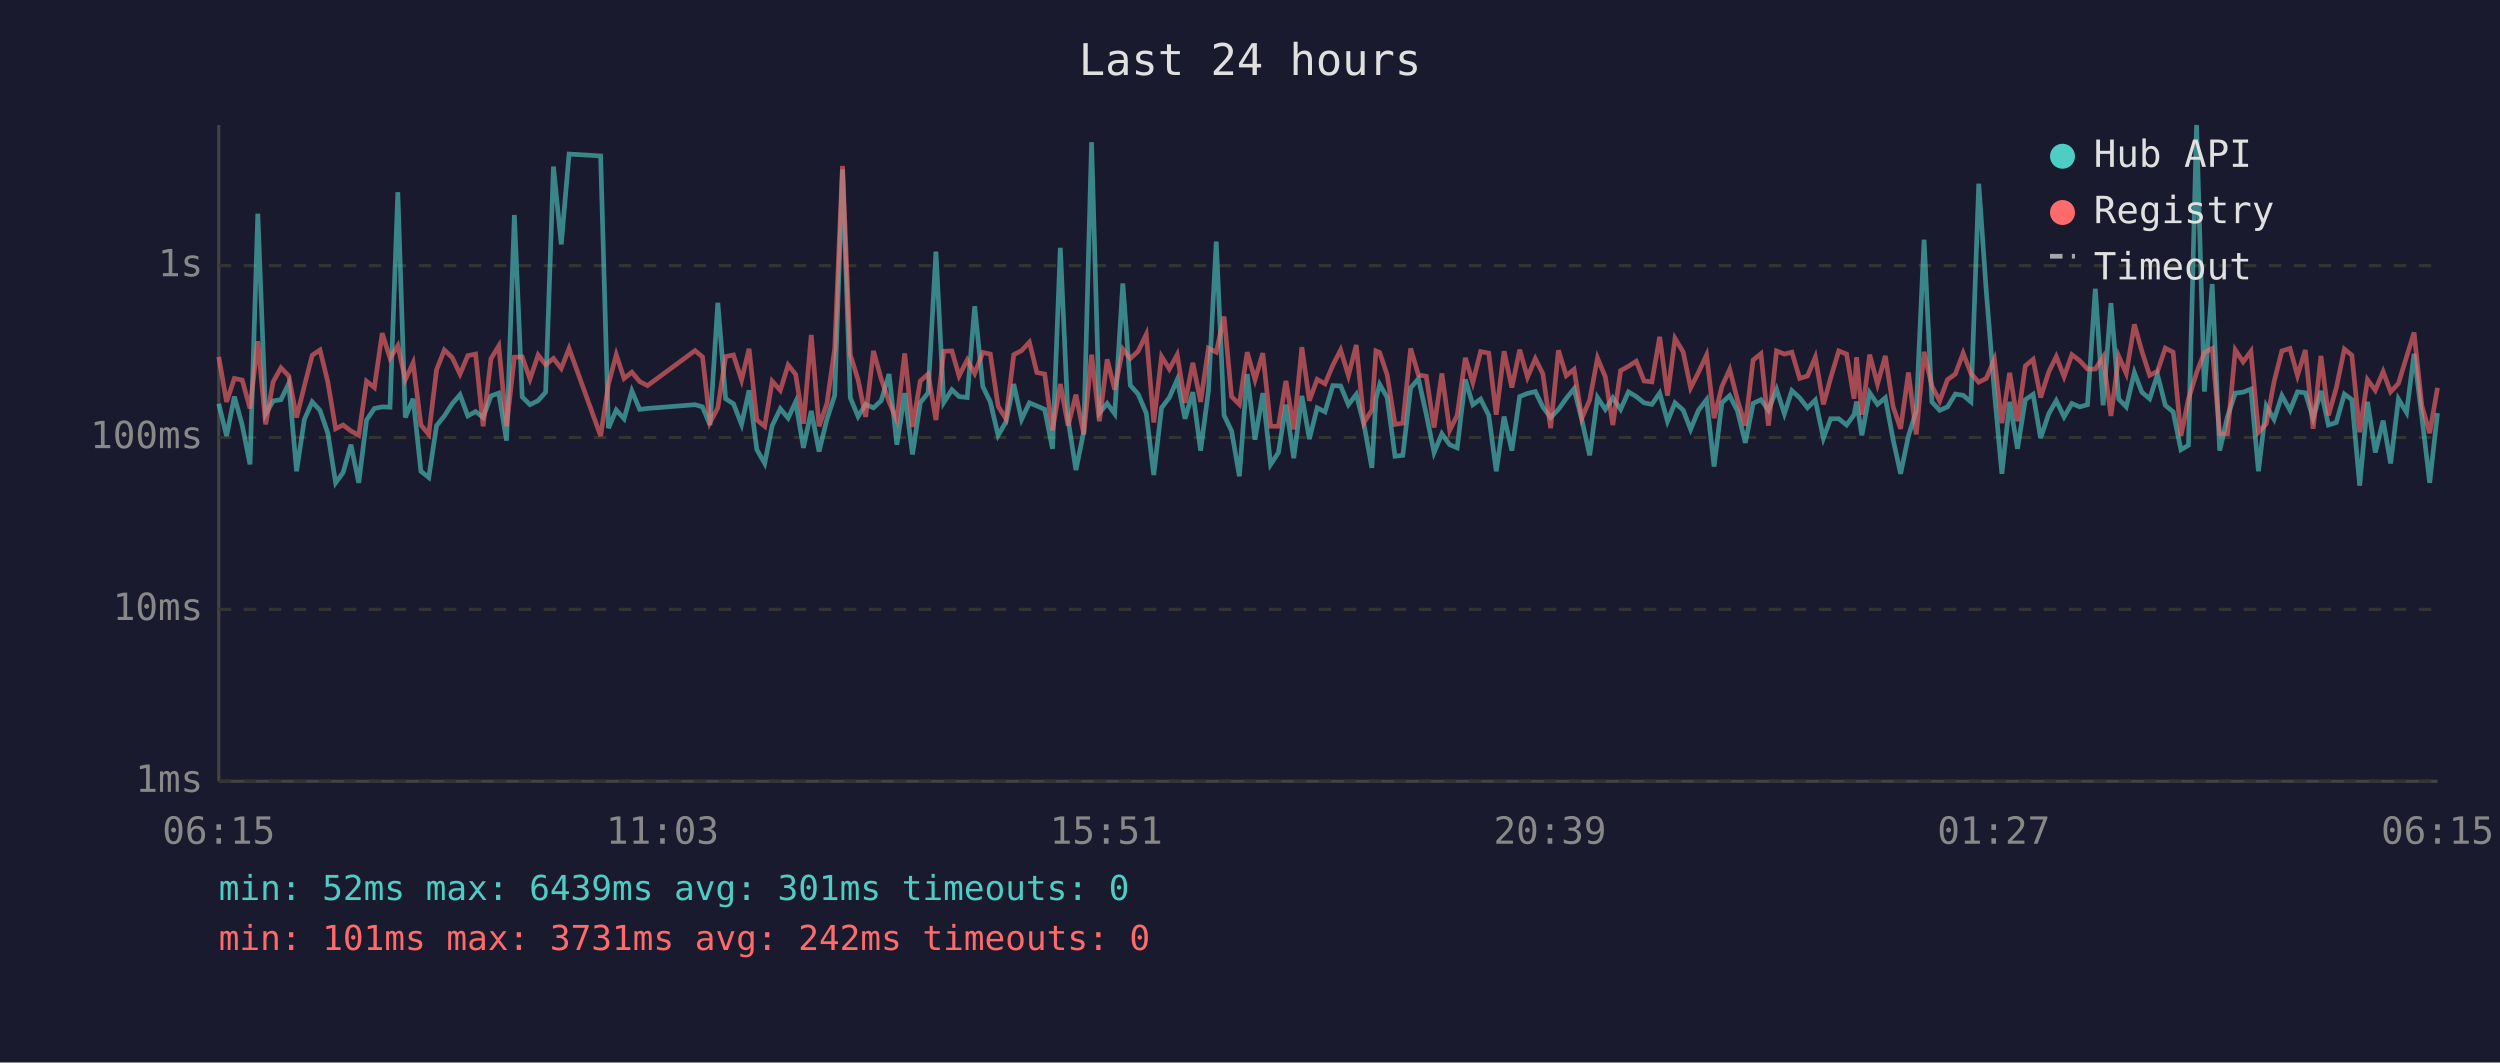
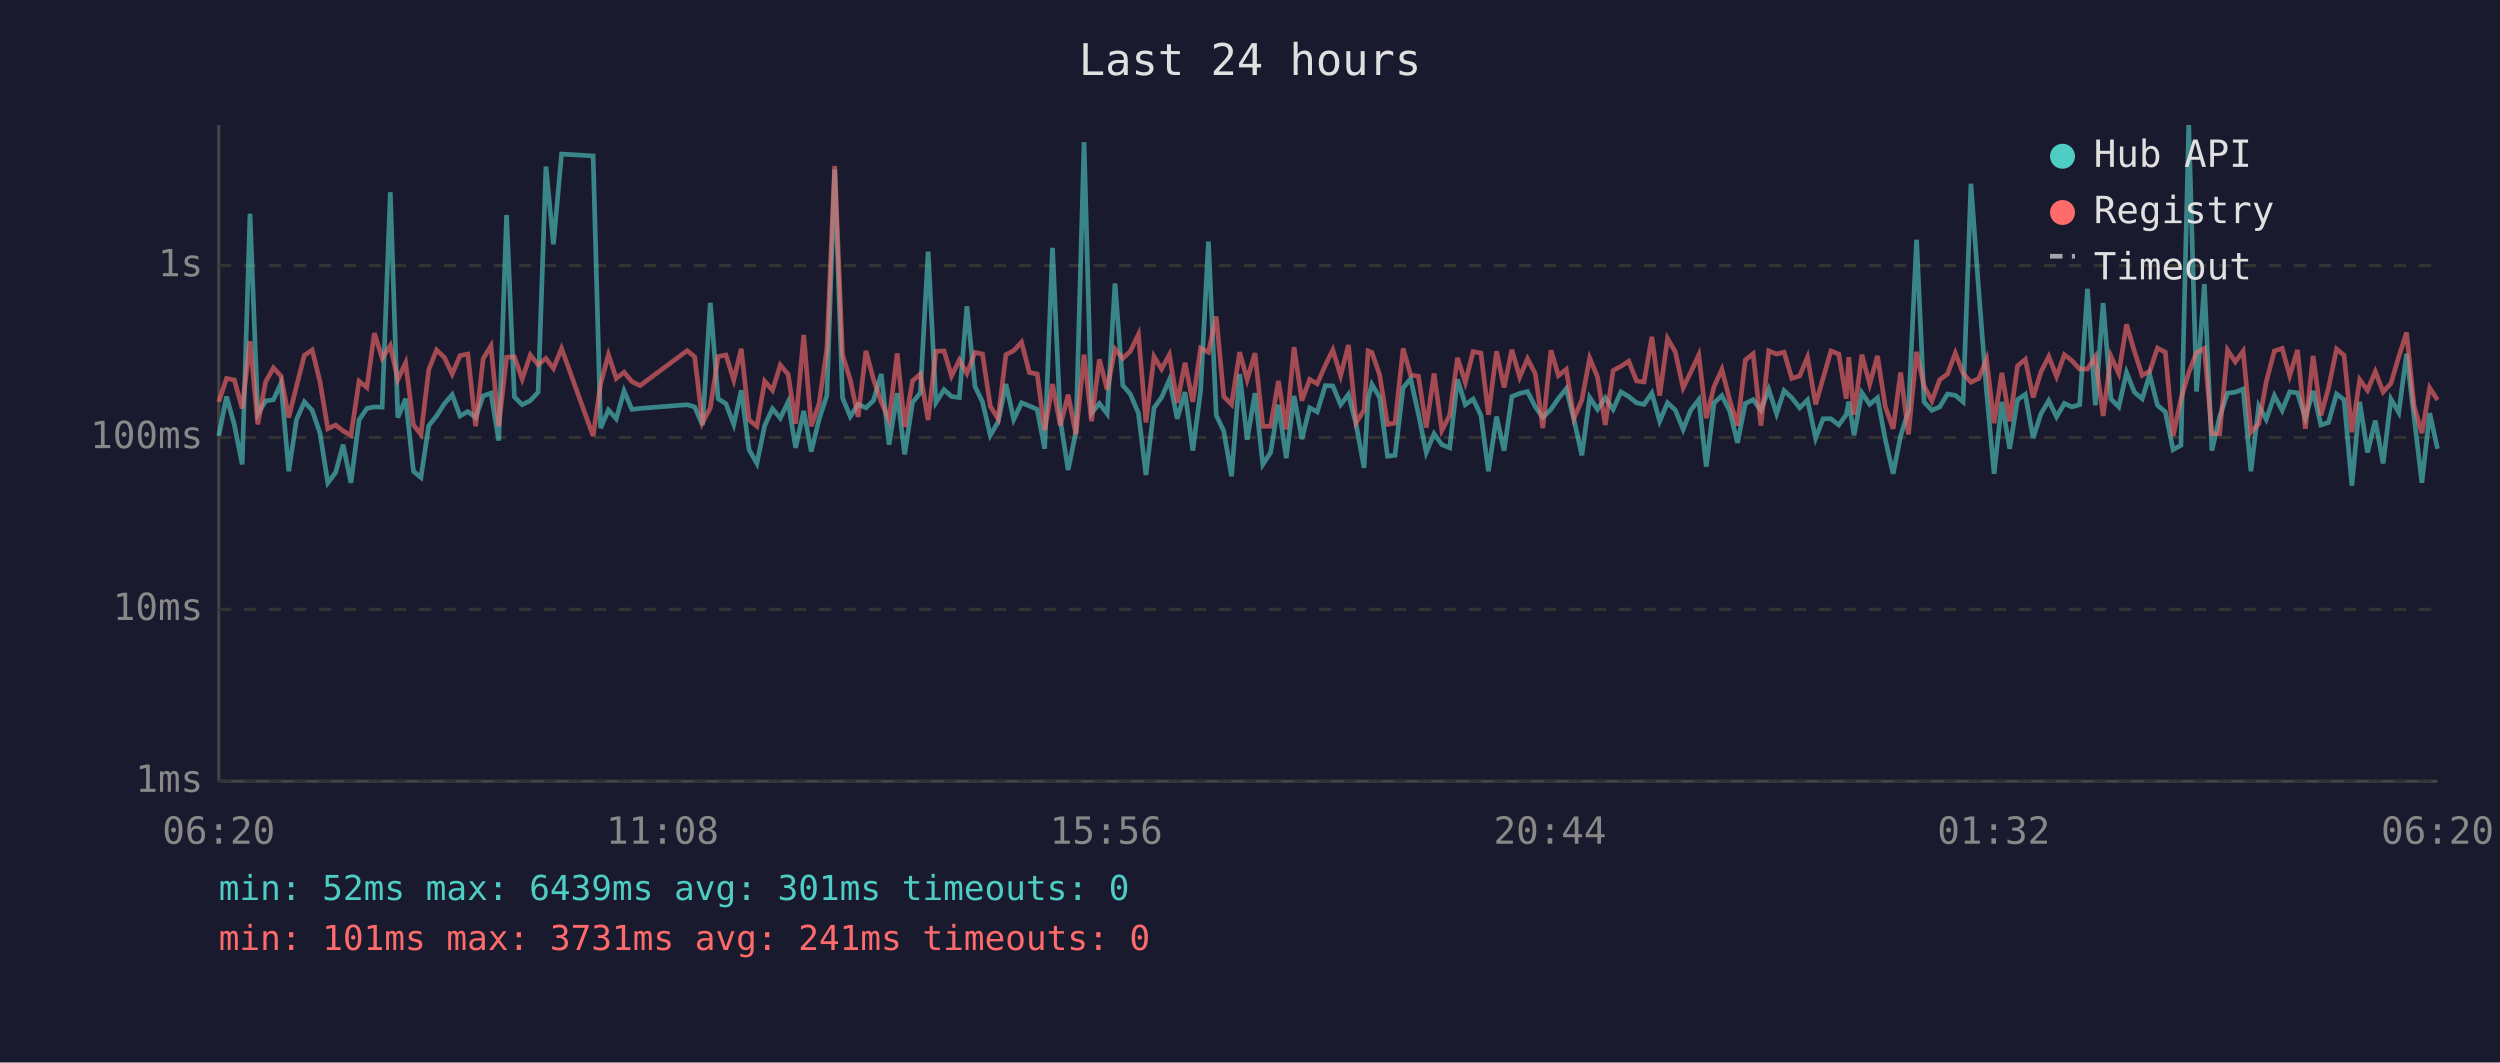
<svg xmlns="http://www.w3.org/2000/svg" viewBox="0 0 800 340" font-family="monospace" font-size="12">
  <rect width="800" height="340" fill="#1a1a2e" />
  <text x="400" y="24" fill="#e0e0e0" font-size="14" text-anchor="middle">Last 24 hours</text>
  <line x1="70" y1="40" x2="70" y2="250" stroke="#444" stroke-width="1" />
  <line x1="70" y1="250" x2="780" y2="250" stroke="#444" stroke-width="1" />
  <line x1="70" y1="250" x2="780" y2="250" stroke="#333" stroke-width="1" stroke-dasharray="4" />
  <text x="65" y="250" fill="#888" text-anchor="end" dominant-baseline="middle">1ms</text>
  <line x1="70" y1="195" x2="780" y2="195" stroke="#333" stroke-width="1" stroke-dasharray="4" />
  <text x="65" y="195" fill="#888" text-anchor="end" dominant-baseline="middle">10ms</text>
  <line x1="70" y1="140" x2="780" y2="140" stroke="#333" stroke-width="1" stroke-dasharray="4" />
  <text x="65" y="140" fill="#888" text-anchor="end" dominant-baseline="middle">100ms</text>
  <line x1="70" y1="85" x2="780" y2="85" stroke="#333" stroke-width="1" stroke-dasharray="4" />
  <text x="65" y="85" fill="#888" text-anchor="end" dominant-baseline="middle">1s</text>
-   <text x="70" y="270" fill="#888" text-anchor="middle">06:15</text>
-   <text x="212" y="270" fill="#888" text-anchor="middle">11:03</text>
-   <text x="354" y="270" fill="#888" text-anchor="middle">15:51</text>
-   <text x="496" y="270" fill="#888" text-anchor="middle">20:39</text>
-   <text x="638" y="270" fill="#888" text-anchor="middle">01:27</text>
-   <text x="780" y="270" fill="#888" text-anchor="middle">06:15</text>
-   <polyline points="70.0,129.2 72.5,139.5 75.0,126.9 77.5,136.0 80.0,148.6 82.5,68.4 85.0,132.5 87.4,128.3 89.9,127.9 92.4,122.7 94.9,150.8 97.4,134.2 99.9,128.6 102.4,131.3 104.9,138.6 107.4,154.5 109.8,151.2 112.3,142.3 114.8,154.5 117.3,134.4 119.8,130.7 122.3,130.2 124.8,130.3 127.3,61.5 129.7,133.6 132.2,127.6 134.7,150.8 137.2,152.8 139.7,136.2 142.2,133.1 144.7,129.2 147.2,126.3 149.7,133.1 152.2,131.7 154.6,133.6 157.1,126.7 159.6,125.8 162.1,141.0 164.6,68.8 167.1,127.0 169.6,129.5 172.2,128.2 174.6,125.5 177.1,53.3 179.6,78.2 182.1,49.3 192.2,49.9 194.7,137.0 197.2,131.2 199.7,134.0 202.2,125.1 204.7,131.0 207.2,130.7 222.4,129.5 224.8,130.2 227.2,136.0 229.7,96.9 232.2,127.6 234.7,129.2 237.3,135.8 239.7,124.9 242.2,143.9 244.7,148.3 247.1,136.2 249.7,130.8 252.2,133.8 254.6,128.6 257.1,143.3 259.6,131.5 262.1,144.5 264.6,134.2 267.1,126.5 269.6,54.2 272.1,127.3 274.6,133.3 277.0,129.4 279.5,130.5 282.0,128.2 284.5,119.7 287.0,142.3 289.5,125.8 292.0,145.4 294.5,128.8 297.0,125.7 299.5,80.5 302.0,128.8 304.6,124.7 306.9,126.9 309.5,127.2 311.9,98.0 314.5,123.7 316.9,128.6 319.4,139.3 321.9,135.0 324.4,122.9 326.9,134.2 329.4,128.9 331.8,129.9 334.3,131.0 336.8,143.6 339.3,79.3 341.8,134.4 344.3,150.4 346.8,138.1 349.3,45.5 351.8,132.2 354.3,129.1 356.7,132.4 359.3,90.7 361.7,123.3 364.2,126.1 366.8,132.2 369.2,152.0 371.7,130.5 374.2,127.2 376.7,121.5 379.2,134.0 381.7,125.5 384.2,144.2 386.7,125.0 389.2,77.3 391.7,132.9 394.1,137.9 396.6,152.4 399.1,119.7 401.6,140.7 404.1,125.8 406.6,148.6 409.1,144.8 411.5,129.5 414.0,146.6 416.6,126.7 419.0,140.5 421.5,130.5 424.0,131.8 426.5,123.4 429.0,123.5 431.5,129.5 434.0,126.2 436.5,136.0 439.0,149.7 440.3,127.6 441.5,123.0 443.9,127.2 446.4,146.0 448.9,145.7 451.4,124.1 453.9,121.2 456.4,132.5 458.9,144.8 461.4,138.8 463.9,142.3 466.3,143.3 468.9,121.4 471.3,129.5 473.8,127.7 476.4,132.9 478.8,150.8 481.3,133.3 483.8,144.2 486.3,126.9 488.8,125.9 491.3,125.3 493.7,130.2 496.2,133.6 498.7,131.0 501.2,127.5 503.7,124.4 506.2,134.4 508.7,145.7 511.2,127.2 513.7,131.0 516.1,127.3 518.6,131.0 521.1,125.4 523.6,126.9 526.1,128.9 528.6,129.4 531.1,125.8 533.6,134.8 536.0,128.9 538.6,131.2 541.0,137.4 543.5,131.3 546.1,127.9 548.5,149.3 551.0,128.9 553.5,126.6 556.0,131.5 558.5,141.7 561.0,129.1 563.5,127.9 565.9,131.3 568.5,124.6 571.0,132.4 573.4,125.0 575.9,127.3 578.4,130.5 580.9,128.0 583.5,140.2 585.8,134.0 588.4,134.0 590.9,136.0 593.3,132.7 594.1,128.5 595.8,139.3 598.3,125.7 600.8,129.4 603.3,127.3 605.8,140.7 608.2,151.6 610.7,139.5 613.2,131.5 615.7,76.7 618.2,128.6 620.7,131.3 623.2,130.2 625.7,126.1 628.2,126.5 630.7,128.6 633.2,58.8 635.6,93.1 638.2,125.4 640.6,151.6 643.1,128.6 645.6,143.6 648.1,127.9 650.6,126.2 653.0,140.2 655.6,132.4 658.0,128.2 660.5,133.4 663.0,129.1 665.5,130.2 668.0,129.5 670.5,92.4 673.0,129.7 675.5,97.0 678.0,127.7 680.4,130.2 683.0,119.2 685.4,125.5 687.9,127.6 690.4,119.9 692.9,129.7 695.4,131.8 697.9,143.9 700.3,142.5 702.9,40.0 705.4,125.3 707.9,90.9 710.3,144.2 712.8,133.3 715.3,125.8 717.8,125.5 720.3,124.5 722.7,150.8 725.2,129.9 727.7,134.2 730.2,126.6 732.8,131.3 735.2,125.4 737.7,125.7 740.2,133.8 742.7,125.1 745.1,136.0 747.6,135.2 750.2,126.1 752.6,127.9 755.1,155.4 757.6,128.6 760.1,144.8 762.6,134.6 765.0,148.3 767.5,127.7 770.1,132.0 772.5,113.2 775.0,133.4 777.5,154.5 780.0,132.2" fill="none" stroke="#4ecdc4" stroke-width="1.5" opacity="0.6" />
-   <polyline points="70.0,114.2 72.5,128.6 75.0,121.1 77.5,121.6 80.0,130.7 82.5,109.2 85.0,135.8 87.4,122.2 89.9,117.7 92.4,120.3 94.9,133.6 97.4,123.5 99.9,113.7 102.4,112.0 104.9,122.2 107.4,137.2 109.8,136.0 112.3,137.9 114.8,139.3 117.3,122.0 119.8,124.0 122.3,106.6 124.8,114.6 127.3,110.6 129.7,121.5 132.2,116.1 134.7,136.0 137.2,139.0 139.7,118.3 142.2,112.0 144.7,114.4 147.2,119.7 149.7,113.8 152.2,113.3 154.6,136.4 157.1,114.8 159.6,110.7 162.1,136.4 164.6,114.3 167.1,114.2 169.6,121.3 172.2,113.6 174.6,116.7 177.1,114.7 179.6,117.9 182.1,111.5 192.2,139.5 194.7,122.9 197.2,113.5 199.7,121.1 202.2,119.1 204.7,122.1 207.2,123.4 222.4,112.2 224.8,114.2 227.2,135.2 229.7,130.5 232.2,114.1 234.7,113.6 237.3,121.6 239.7,111.6 242.2,134.4 244.7,136.4 247.1,122.0 249.7,124.9 252.2,116.8 254.6,119.8 257.1,135.6 259.6,107.2 262.1,136.4 264.6,129.2 267.1,111.6 269.6,53.1 272.1,113.5 274.6,121.6 277.0,133.4 279.5,112.3 282.0,121.3 284.5,128.6 287.0,134.4 289.5,113.1 292.0,136.6 294.5,121.9 297.0,119.7 299.5,134.4 302.0,112.4 304.6,112.3 306.9,120.3 309.5,115.2 311.9,119.5 314.5,112.8 316.9,113.3 319.4,130.0 321.9,134.0 324.4,113.5 326.9,112.2 329.4,109.5 331.8,119.2 334.3,119.7 336.8,137.7 339.3,122.9 341.8,136.2 344.3,126.3 346.8,139.0 349.3,113.5 351.8,134.8 354.3,115.0 356.7,124.7 359.3,111.7 361.7,114.7 364.2,112.4 366.8,107.0 369.2,135.2 371.7,114.1 374.2,118.1 376.7,113.5 379.2,128.9 381.7,116.1 384.2,128.6 386.7,111.4 389.2,112.7 391.7,101.3 394.1,126.9 396.6,129.4 399.1,112.7 401.6,121.5 404.1,113.0 406.6,136.4 409.1,136.4 411.5,121.9 414.0,137.4 416.6,111.1 419.0,128.2 421.5,121.4 424.0,122.8 426.5,116.9 429.0,112.0 431.5,120.2 434.0,110.4 436.5,135.2 439.0,131.2 440.3,112.3 441.5,112.8 443.9,120.0 446.4,135.8 448.9,135.4 451.4,111.5 453.9,120.0 456.4,120.4 458.9,136.8 461.4,119.5 463.9,137.7 466.3,132.9 468.9,114.5 471.3,122.4 473.8,112.5 476.4,113.0 478.8,132.7 481.3,112.4 483.8,124.0 486.3,111.9 488.8,120.7 491.3,114.8 493.7,119.6 496.2,137.0 498.7,112.1 501.2,120.2 503.7,118.2 506.2,133.8 508.7,128.0 511.2,114.6 513.7,120.6 516.1,136.0 518.6,118.6 521.1,117.2 523.6,115.6 526.1,121.9 528.6,122.2 531.1,107.8 533.6,126.6 536.0,108.3 538.6,112.6 541.0,124.1 543.5,119.2 546.1,113.6 548.5,133.8 551.0,123.7 553.5,118.2 556.0,128.0 558.5,136.2 561.0,115.2 563.5,113.2 565.9,136.2 568.5,112.3 571.0,113.3 573.4,112.7 575.9,121.1 578.4,120.3 580.9,114.3 583.5,129.4 585.8,121.0 588.4,112.3 590.9,113.3 593.3,127.6 594.1,114.3 595.8,132.7 598.3,113.5 600.8,122.9 603.3,113.9 605.8,130.2 608.2,137.2 610.7,119.2 613.2,139.0 615.7,112.6 618.2,123.5 620.7,128.3 623.2,121.5 625.7,119.7 628.2,113.0 630.7,119.5 633.2,122.3 635.6,121.1 638.2,115.0 640.6,135.4 643.1,119.3 645.6,134.8 648.1,117.1 650.6,115.0 653.0,127.2 655.6,119.0 658.0,114.1 660.5,120.5 663.0,113.5 665.5,115.4 668.0,118.1 670.5,118.1 673.0,114.2 675.5,133.1 678.0,114.0 680.4,119.5 683.0,103.8 685.4,112.4 687.9,120.1 690.4,118.8 692.9,111.4 695.4,112.7 697.9,139.5 700.3,127.7 702.9,119.3 705.4,112.8 707.9,111.5 710.3,138.8 712.8,138.8 715.3,112.0 717.8,115.8 720.3,112.4 722.7,138.3 725.2,135.6 727.7,122.2 730.2,112.3 732.8,111.5 735.2,120.2 737.7,112.0 740.2,137.2 742.7,113.9 745.1,132.9 747.6,124.2 750.2,111.7 752.6,113.7 755.1,138.3 757.6,121.5 760.1,124.9 762.6,118.9 765.0,125.4 767.5,122.7 770.1,114.2 772.5,106.4 775.0,129.9 777.5,138.6 780.0,124.1" fill="none" stroke="#ff6b6b" stroke-width="1.5" opacity="0.6" />
+   <text x="70" y="270" fill="#888" text-anchor="middle">06:20</text>
+   <text x="212" y="270" fill="#888" text-anchor="middle">11:08</text>
+   <text x="354" y="270" fill="#888" text-anchor="middle">15:56</text>
+   <text x="496" y="270" fill="#888" text-anchor="middle">20:44</text>
+   <text x="638" y="270" fill="#888" text-anchor="middle">01:32</text>
+   <text x="780" y="270" fill="#888" text-anchor="middle">06:20</text>
+   <polyline points="70.0,139.5 72.5,126.9 75.0,136.0 77.5,148.6 80.0,68.4 82.5,132.5 85.0,128.3 87.5,127.9 89.9,122.7 92.4,150.8 94.9,134.2 97.4,128.6 99.9,131.3 102.4,138.6 104.9,154.5 107.4,151.2 109.8,142.3 112.3,154.5 114.9,134.4 117.4,130.7 119.8,130.2 122.3,130.3 124.9,61.5 127.3,133.6 129.8,127.6 132.3,150.8 134.7,152.8 137.2,136.2 139.7,133.1 142.2,129.2 144.7,126.3 147.2,133.1 149.7,131.7 152.2,133.6 154.6,126.7 157.1,125.8 159.6,141.0 162.1,68.8 164.6,127.0 167.1,129.5 169.7,128.2 172.2,125.5 174.7,53.3 177.1,78.2 179.7,49.3 189.8,49.9 192.2,137.0 194.7,131.2 197.2,134.0 199.7,125.1 202.2,131.0 204.8,130.7 219.9,129.5 222.3,130.2 224.8,136.0 227.3,96.9 229.8,127.6 232.3,129.2 234.8,135.8 237.2,124.9 239.7,143.9 242.2,148.3 244.7,136.2 247.2,130.8 249.7,133.8 252.2,128.6 254.6,143.3 257.2,131.5 259.6,144.5 262.1,134.2 264.6,126.5 267.1,54.2 269.6,127.3 272.1,133.3 274.6,129.4 277.1,130.5 279.5,128.2 282.0,119.7 284.5,142.3 287.1,125.8 289.5,145.4 292.0,128.8 294.5,125.7 297.0,80.5 299.5,128.8 302.1,124.7 304.5,126.9 307.0,127.2 309.4,98.0 312.0,123.7 314.4,128.6 316.9,139.3 319.4,135.0 321.9,122.9 324.4,134.2 326.9,128.9 329.4,129.9 331.9,131.0 334.3,143.6 336.8,79.3 339.3,134.4 341.8,150.4 344.3,138.1 346.9,45.5 349.3,132.2 351.8,129.1 354.3,132.4 356.8,90.7 359.3,123.3 361.7,126.1 364.3,132.2 366.7,152.0 369.3,130.5 371.7,127.2 374.2,121.5 376.7,134.0 379.2,125.5 381.7,144.2 384.2,125.0 386.7,77.3 389.2,132.9 391.6,137.9 394.1,152.4 396.7,119.7 399.1,140.7 401.6,125.8 404.1,148.6 406.6,144.8 409.1,129.5 411.6,146.6 414.1,126.7 416.6,140.5 419.1,130.5 421.5,131.8 424.1,123.4 426.5,123.5 429.0,129.5 431.5,126.2 434.0,136.0 436.5,149.7 437.8,127.6 439.0,123.0 441.5,127.2 444.0,146.0 446.4,145.7 449.0,124.1 451.4,121.2 453.9,132.5 456.4,144.8 458.9,138.8 461.4,142.3 463.9,143.3 466.4,121.4 468.9,129.5 471.4,127.7 473.9,132.9 476.3,150.8 478.9,133.3 481.3,144.2 483.8,126.9 486.3,125.9 488.8,125.3 491.3,130.2 493.7,133.6 496.3,131.0 498.7,127.5 501.2,124.4 503.7,134.4 506.2,145.7 508.7,127.2 511.2,131.0 513.7,127.3 516.2,131.0 518.7,125.4 521.2,126.9 523.7,128.9 526.1,129.4 528.6,125.8 531.1,134.8 533.6,128.9 536.1,131.2 538.6,137.4 541.0,131.3 543.6,127.9 546.0,149.3 548.5,128.9 551.0,126.6 553.5,131.5 556.0,141.7 558.5,129.1 561.0,127.9 563.5,131.3 566.0,124.6 568.5,132.4 570.9,125.0 573.4,127.3 575.9,130.5 578.4,128.0 581.0,140.2 583.4,134.0 585.9,134.0 588.4,136.0 590.8,132.7 591.6,128.5 593.3,139.3 595.8,125.7 598.3,129.4 600.8,127.3 603.3,140.7 605.8,151.6 608.2,139.5 610.7,131.5 613.3,76.7 615.7,128.6 618.2,131.3 620.7,130.2 623.2,126.1 625.7,126.5 628.2,128.6 630.7,58.8 633.2,93.1 635.7,125.4 638.1,151.6 640.6,128.6 643.1,143.6 645.6,127.9 648.1,126.2 650.6,140.2 653.1,132.4 655.6,128.2 658.1,133.4 660.6,129.1 663.0,130.2 665.5,129.5 668.0,92.4 670.5,129.7 673.0,97.0 675.5,127.7 678.0,130.2 680.5,119.2 683.0,125.5 685.5,127.6 687.9,119.9 690.4,129.7 692.9,131.8 695.4,143.9 697.9,142.5 700.4,40.0 702.9,125.3 705.4,90.9 707.8,144.2 710.3,133.3 712.8,125.8 715.3,125.5 717.8,124.5 720.3,150.8 722.8,129.9 725.2,134.2 727.8,126.6 730.3,131.3 732.7,125.4 735.2,125.7 737.7,133.8 740.2,125.1 742.7,136.0 745.1,135.2 747.7,126.1 750.1,127.9 752.6,155.4 755.1,128.6 757.6,144.8 760.1,134.6 762.6,148.3 765.1,127.7 767.6,132.0 770.1,113.2 772.5,133.4 775.0,154.5 777.5,132.2 780.0,143.6" fill="none" stroke="#4ecdc4" stroke-width="1.5" opacity="0.6" />
+   <polyline points="70.0,128.6 72.5,121.1 75.0,121.6 77.5,130.7 80.0,109.2 82.5,135.8 85.0,122.2 87.5,117.7 89.9,120.3 92.4,133.6 94.9,123.5 97.4,113.7 99.9,112.0 102.4,122.2 104.9,137.2 107.4,136.0 109.8,137.9 112.3,139.3 114.9,122.0 117.4,124.0 119.8,106.6 122.3,114.6 124.9,110.6 127.3,121.5 129.8,116.1 132.3,136.0 134.7,139.0 137.2,118.3 139.7,112.0 142.2,114.4 144.7,119.7 147.2,113.8 149.7,113.3 152.2,136.4 154.6,114.8 157.1,110.7 159.6,136.4 162.1,114.3 164.6,114.2 167.1,121.3 169.7,113.6 172.2,116.7 174.7,114.7 177.1,117.9 179.7,111.5 189.8,139.5 192.2,122.9 194.7,113.5 197.2,121.1 199.7,119.1 202.2,122.1 204.8,123.4 219.9,112.2 222.3,114.2 224.8,135.2 227.3,130.5 229.8,114.1 232.3,113.6 234.8,121.6 237.2,111.6 239.7,134.4 242.2,136.4 244.7,122.0 247.2,124.9 249.7,116.8 252.2,119.8 254.6,135.6 257.2,107.2 259.6,136.4 262.1,129.2 264.6,111.6 267.1,53.1 269.6,113.5 272.1,121.6 274.6,133.4 277.1,112.3 279.5,121.3 282.0,128.6 284.5,134.4 287.1,113.1 289.5,136.6 292.0,121.9 294.5,119.7 297.0,134.4 299.5,112.4 302.1,112.3 304.5,120.3 307.0,115.2 309.4,119.5 312.0,112.8 314.4,113.3 316.9,130.0 319.4,134.0 321.9,113.5 324.4,112.2 326.9,109.5 329.4,119.2 331.9,119.7 334.3,137.7 336.8,122.9 339.3,136.2 341.8,126.3 344.3,139.0 346.9,113.5 349.3,134.8 351.8,115.0 354.3,124.7 356.8,111.7 359.3,114.7 361.7,112.4 364.3,107.0 366.7,135.2 369.3,114.1 371.7,118.1 374.2,113.5 376.7,128.9 379.2,116.1 381.7,128.6 384.2,111.4 386.7,112.7 389.2,101.3 391.6,126.9 394.1,129.4 396.7,112.7 399.1,121.5 401.6,113.0 404.1,136.4 406.6,136.4 409.1,121.9 411.6,137.4 414.1,111.1 416.6,128.2 419.1,121.4 421.5,122.8 424.1,116.9 426.5,112.0 429.0,120.2 431.5,110.4 434.0,135.2 436.5,131.2 437.8,112.3 439.0,112.8 441.5,120.0 444.0,135.8 446.4,135.4 449.0,111.5 451.4,120.0 453.9,120.4 456.4,136.8 458.9,119.5 461.4,137.7 463.9,132.9 466.4,114.5 468.9,122.4 471.4,112.5 473.9,113.0 476.3,132.7 478.9,112.4 481.3,124.0 483.8,111.9 486.3,120.7 488.8,114.8 491.3,119.6 493.7,137.0 496.3,112.1 498.7,120.2 501.2,118.2 503.7,133.8 506.2,128.0 508.7,114.6 511.2,120.6 513.7,136.0 516.2,118.6 518.7,117.2 521.2,115.6 523.7,121.9 526.1,122.2 528.6,107.8 531.1,126.6 533.6,108.3 536.1,112.6 538.6,124.1 541.0,119.2 543.6,113.6 546.0,133.8 548.5,123.7 551.0,118.2 553.5,128.0 556.0,136.2 558.5,115.2 561.0,113.2 563.5,136.2 566.0,112.3 568.5,113.3 570.9,112.7 573.4,121.1 575.9,120.3 578.4,114.3 581.0,129.4 583.4,121.0 585.9,112.3 588.4,113.3 590.8,127.6 591.6,114.3 593.3,132.7 595.8,113.5 598.3,122.9 600.8,113.9 603.3,130.2 605.8,137.2 608.2,119.2 610.7,139.0 613.3,112.6 615.7,123.5 618.2,128.3 620.7,121.5 623.2,119.7 625.7,113.0 628.2,119.5 630.7,122.3 633.2,121.1 635.7,115.0 638.1,135.4 640.6,119.3 643.1,134.8 645.6,117.1 648.1,115.0 650.6,127.2 653.1,119.0 655.6,114.1 658.1,120.5 660.6,113.5 663.0,115.4 665.5,118.1 668.0,118.1 670.5,114.2 673.0,133.1 675.5,114.0 678.0,119.5 680.5,103.8 683.0,112.4 685.5,120.1 687.9,118.8 690.4,111.4 692.9,112.7 695.4,139.5 697.9,127.7 700.4,119.3 702.9,112.8 705.4,111.5 707.8,138.8 710.3,138.8 712.8,112.0 715.3,115.8 717.8,112.4 720.3,138.3 722.8,135.6 725.2,122.2 727.8,112.3 730.3,111.5 732.7,120.2 735.2,112.0 737.7,137.2 740.2,113.9 742.7,132.9 745.1,124.2 747.7,111.7 750.1,113.7 752.6,138.3 755.1,121.5 757.6,124.9 760.1,118.9 762.6,125.4 765.1,122.7 767.6,114.2 770.1,106.4 772.5,129.9 775.0,138.6 777.5,124.1 780.0,128.0" fill="none" stroke="#ff6b6b" stroke-width="1.5" opacity="0.6" />
  <circle cx="660" cy="50" r="4" fill="#4ecdc4" />
  <text x="670" y="50" fill="#e0e0e0" dominant-baseline="middle">Hub API</text>
  <circle cx="660" cy="68" r="4" fill="#ff6b6b" />
  <text x="670" y="68" fill="#e0e0e0" dominant-baseline="middle">Registry</text>
  <line x1="656" y1="82" x2="664" y2="82" stroke="#e0e0e0" stroke-width="1.5" stroke-dasharray="4,3" opacity="0.7" />
  <text x="670" y="86" fill="#e0e0e0" dominant-baseline="middle">Timeout</text>
  <text x="70" y="288" fill="#4ecdc4" font-size="11">min: 52ms  max: 6439ms  avg: 301ms  timeouts: 0</text>
-   <text x="70" y="304" fill="#ff6b6b" font-size="11">min: 101ms  max: 3731ms  avg: 242ms  timeouts: 0</text>
+   <text x="70" y="304" fill="#ff6b6b" font-size="11">min: 101ms  max: 3731ms  avg: 241ms  timeouts: 0</text>
</svg>
